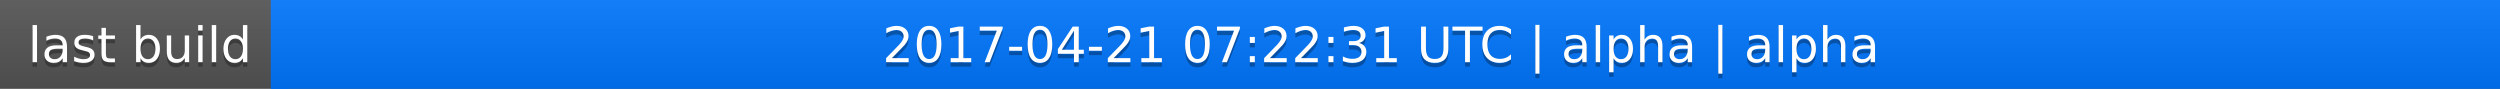
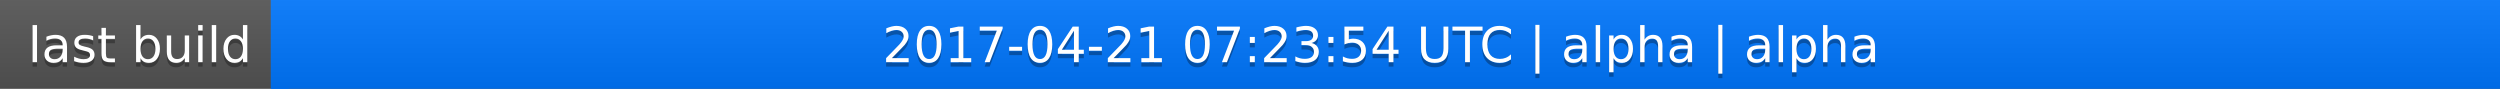
<svg xmlns="http://www.w3.org/2000/svg" width="563" height="20">
  <linearGradient id="a" x2="0" y2="100%">
    <stop offset="0" stop-color="#bbb" stop-opacity=".1" />
    <stop offset="1" stop-opacity=".1" />
  </linearGradient>
  <rect rx="0" width="563" height="20" fill="#555" />
  <rect rx="0" x="61" width="502" height="20" fill="#07f" />
  <path fill="#07f" d="M61 0h4v20h-4z" />
  <rect rx="0" width="563" height="20" fill="url(#a)" />
  <g fill="#fff" text-anchor="middle" font-family="DejaVu Sans,Verdana,Geneva,sans-serif" font-size="11">
    <text x="31.5" y="15" fill="#010101" fill-opacity=".3">last build</text>
    <text x="31.5" y="14">last build</text>
-     <text x="311" y="15" fill="#010101" fill-opacity=".3">2017-04-21 07:22:31 UTC | alpha | alpha</text>
-     <text x="311" y="14">2017-04-21 07:22:31 UTC | alpha | alpha</text>
+     <text x="311" y="15" fill="#010101" fill-opacity=".3">2017-04-21 07:23:54 UTC | alpha | alpha</text>
+     <text x="311" y="14">2017-04-21 07:23:54 UTC | alpha | alpha</text>
  </g>
</svg>
